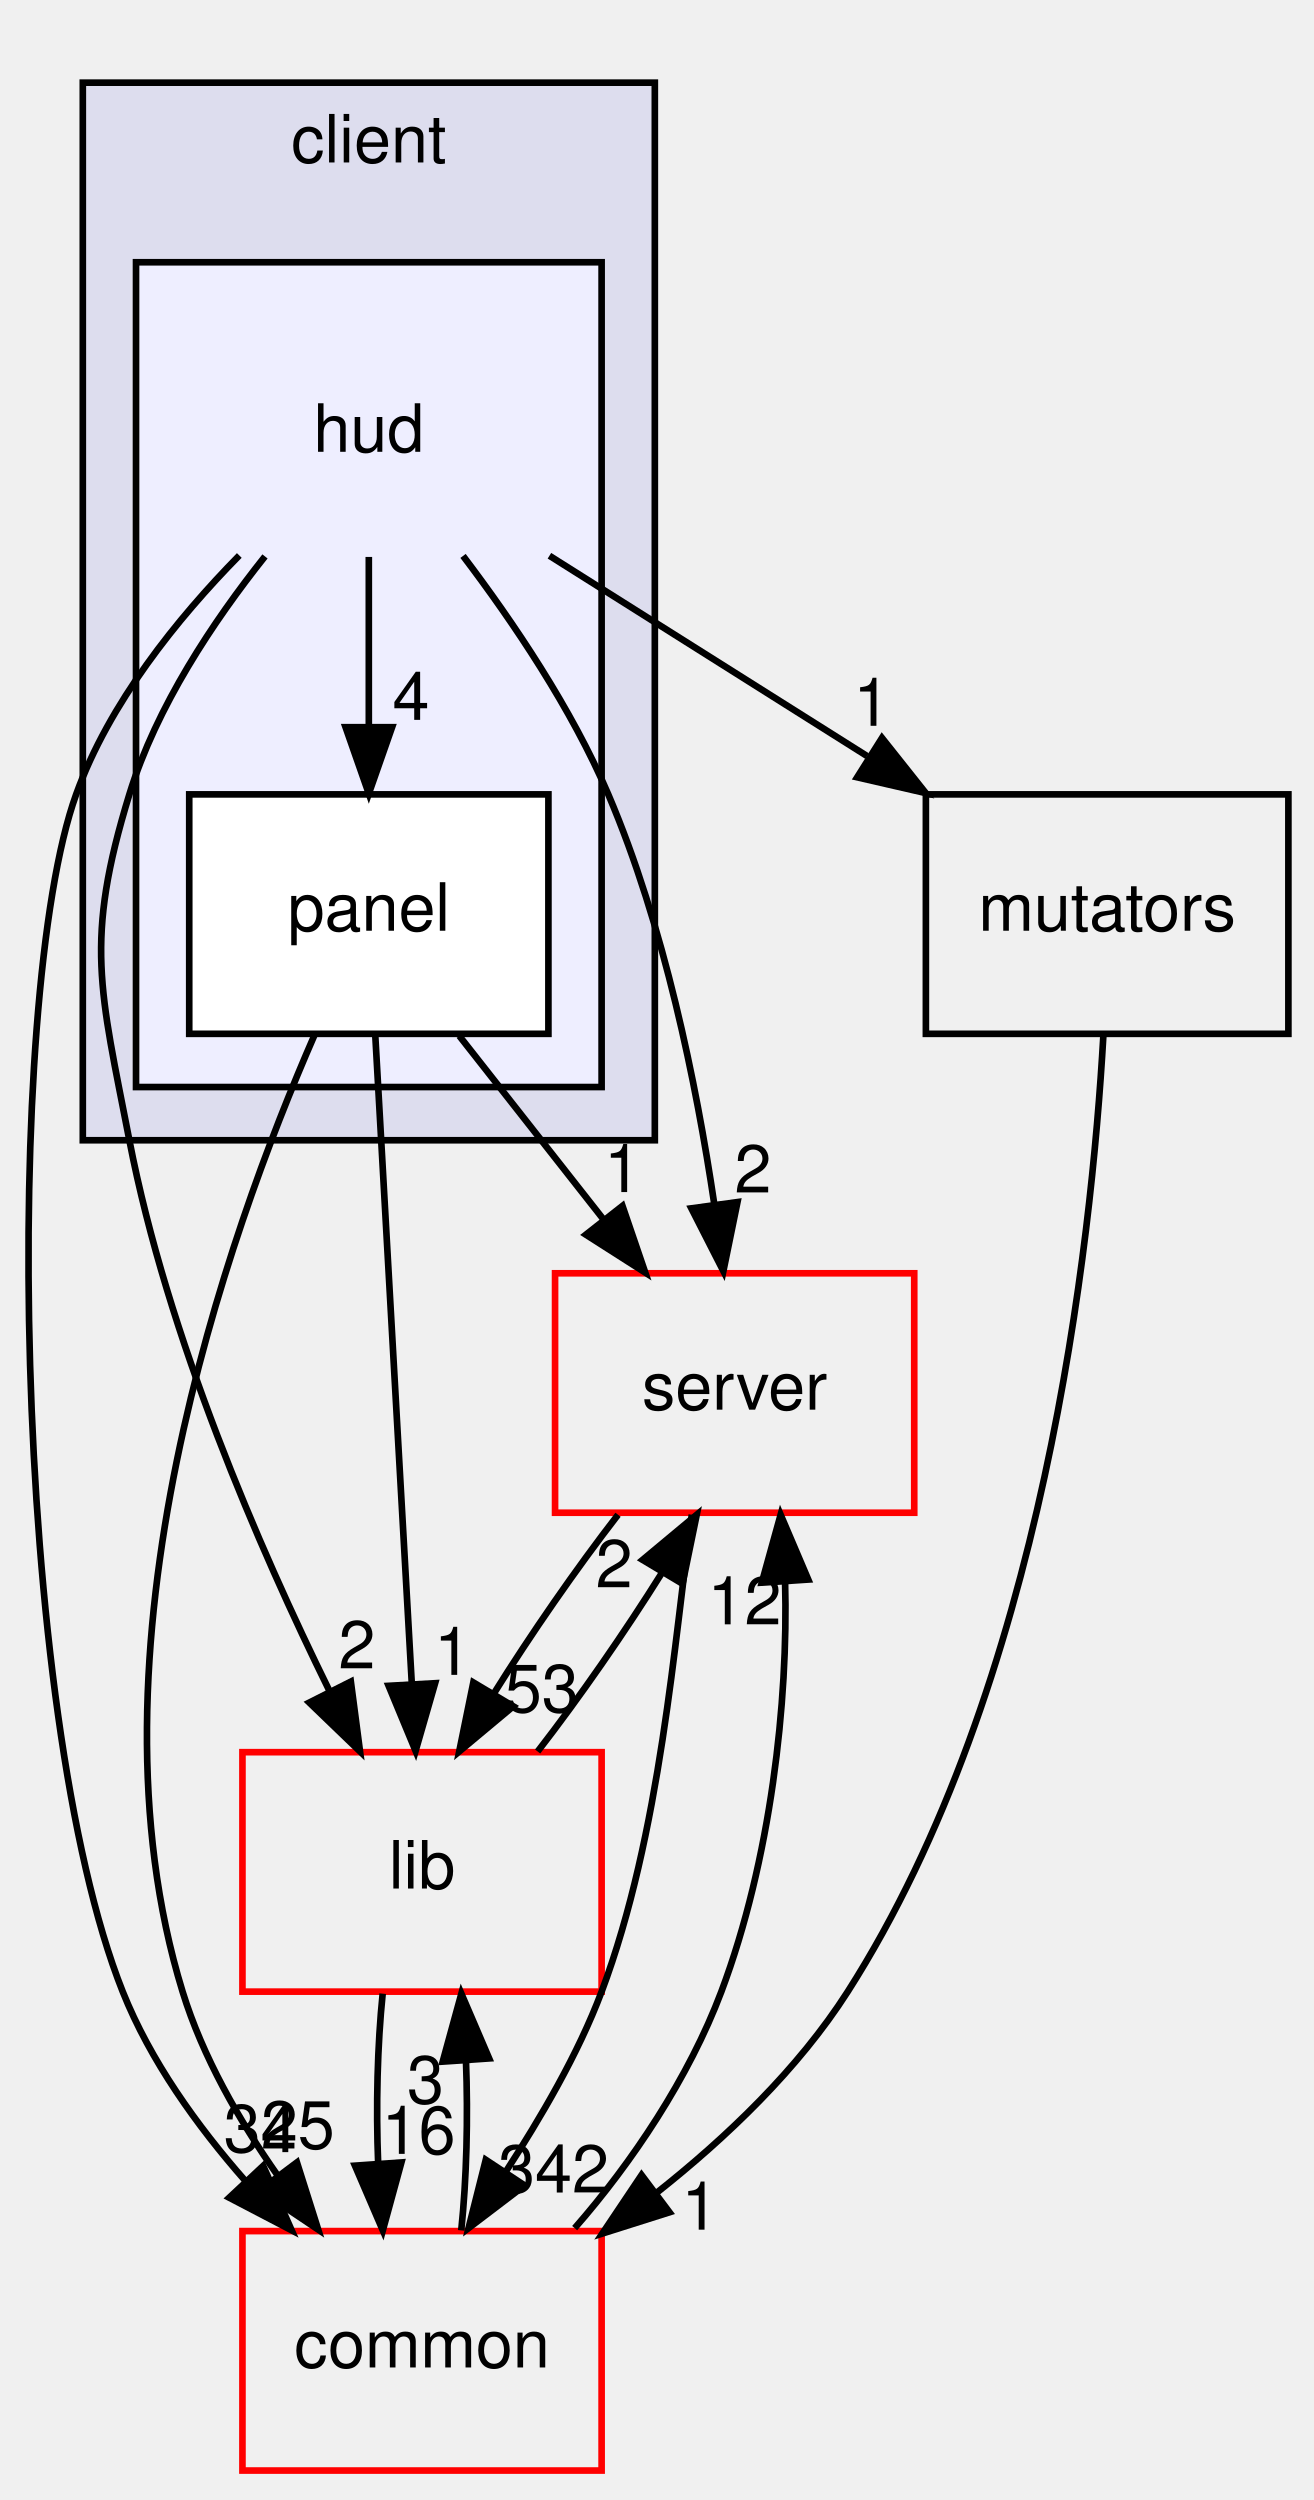
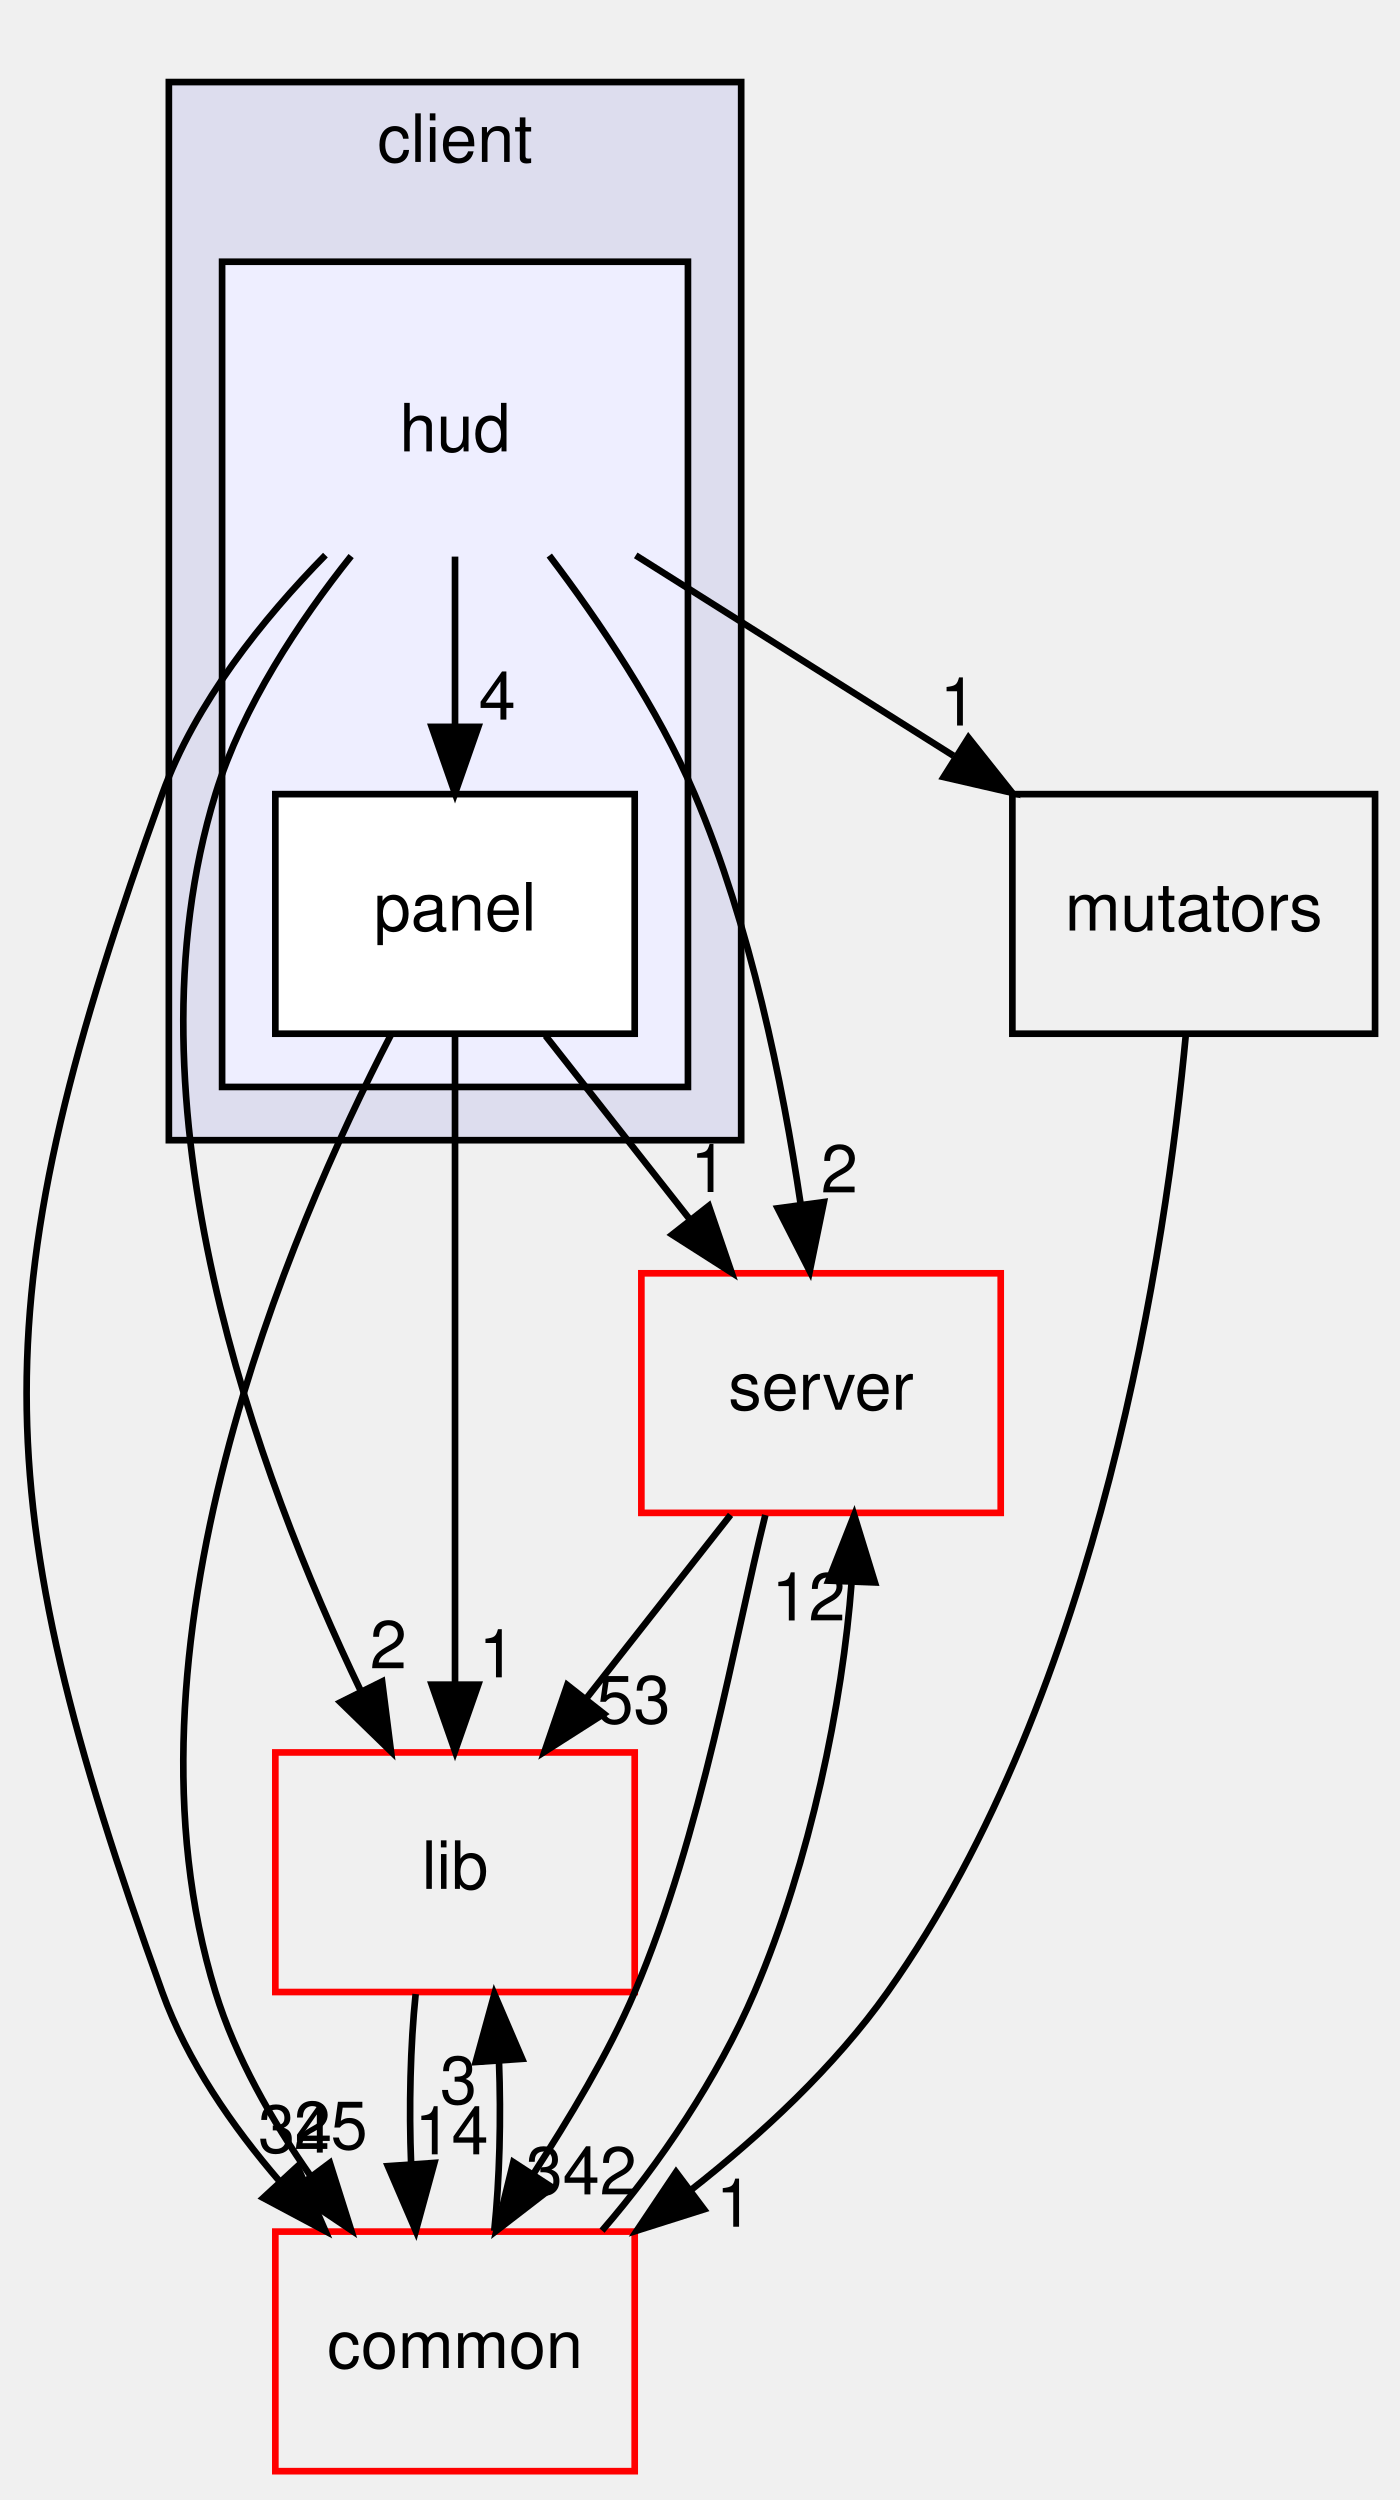
- <svg xmlns="http://www.w3.org/2000/svg" xmlns:xlink="http://www.w3.org/1999/xlink" width="197pt" height="375pt" viewBox="0.00 0.00 197.45 375.00">
+ <svg xmlns="http://www.w3.org/2000/svg" xmlns:xlink="http://www.w3.org/1999/xlink" width="210pt" height="375pt" viewBox="0.00 0.00 210.37 375.00">
  <g id="graph0" class="graph" transform="scale(1 1) rotate(0) translate(4 371)">
    <g id="clust1" class="cluster">
      <g id="a_clust1">
        <a xlink:href="dir_db3a54907829b36871118d03417739cd.html" target="_top" xlink:title="client">
-           <polygon fill="#ddddee" stroke="black" points="8.449,-200 8.449,-359 94.449,-359 94.449,-200 8.449,-200" />
-           <text text-anchor="middle" x="51.449" y="-347" font-family="Helvetica,sans-Serif" font-size="10.00">client</text>
+           <polygon fill="#ddddee" stroke="black" points="21.373,-200 21.373,-359 107.373,-359 107.373,-200 21.373,-200" />
+           <text text-anchor="middle" x="64.373" y="-347" font-family="Helvetica,sans-Serif" font-size="10.00">client</text>
        </a>
      </g>
    </g>
    <g id="clust2" class="cluster">
      <g id="a_clust2">
        <a xlink:href="dir_ed4f60597e07802ebc30a81f2c583d1a.html" target="_top">
-           <polygon fill="#eeeeff" stroke="black" points="16.449,-208 16.449,-332 86.449,-332 86.449,-208 16.449,-208" />
+           <polygon fill="#eeeeff" stroke="black" points="29.373,-208 29.373,-332 99.373,-332 99.373,-208 29.373,-208" />
        </a>
      </g>
    </g>
    <g id="node1" class="node">
-       <text text-anchor="middle" x="51.449" y="-303.5" font-family="Helvetica,sans-Serif" font-size="10.00">hud</text>
+       <text text-anchor="middle" x="64.373" y="-303.5" font-family="Helvetica,sans-Serif" font-size="10.00">hud</text>
    </g>
    <g id="node2" class="node">
      <g id="a_node2">
        <a xlink:href="dir_026fecbde05aca2ce3aaca1260d474bc.html" target="_top" xlink:title="panel">
-           <polygon fill="white" stroke="black" points="78.449,-252 24.449,-252 24.449,-216 78.449,-216 78.449,-252" />
-           <text text-anchor="middle" x="51.449" y="-231.5" font-family="Helvetica,sans-Serif" font-size="10.00">panel</text>
+           <polygon fill="white" stroke="black" points="91.373,-252 37.373,-252 37.373,-216 91.373,-216 91.373,-252" />
+           <text text-anchor="middle" x="64.373" y="-231.5" font-family="Helvetica,sans-Serif" font-size="10.00">panel</text>
        </a>
      </g>
    </g>
    <g id="edge3" class="edge">
-       <path fill="none" stroke="black" d="M51.449,-287.697C51.449,-279.983 51.449,-270.712 51.449,-262.112" />
-       <polygon fill="black" stroke="black" points="54.949,-262.104 51.449,-252.104 47.949,-262.104 54.949,-262.104" />
+       <path fill="none" stroke="black" d="M64.373,-287.697C64.373,-279.983 64.373,-270.712 64.373,-262.112" />
+       <polygon fill="black" stroke="black" points="67.873,-262.104 64.373,-252.104 60.873,-262.104 67.873,-262.104" />
      <g id="a_edge3-headlabel">
        <a xlink:href="dir_000009_000010.html" target="_top" xlink:title="4">
-           <text text-anchor="middle" x="57.788" y="-263.199" font-family="Helvetica,sans-Serif" font-size="10.00">4</text>
+           <text text-anchor="middle" x="70.712" y="-263.199" font-family="Helvetica,sans-Serif" font-size="10.00">4</text>
        </a>
      </g>
    </g>
    <g id="node3" class="node">
      <g id="a_node3">
        <a xlink:href="dir_41e1742e44e2de38b3bc91f993fed282.html" target="_top" xlink:title="server">
-           <polygon fill="none" stroke="red" points="133.449,-180 79.449,-180 79.449,-144 133.449,-144 133.449,-180" />
-           <text text-anchor="middle" x="106.449" y="-159.5" font-family="Helvetica,sans-Serif" font-size="10.00">server</text>
+           <polygon fill="none" stroke="red" points="146.373,-180 92.373,-180 92.373,-144 146.373,-144 146.373,-180" />
+           <text text-anchor="middle" x="119.373" y="-159.5" font-family="Helvetica,sans-Serif" font-size="10.00">server</text>
        </a>
      </g>
    </g>
    <g id="edge1" class="edge">
-       <path fill="none" stroke="black" d="M65.614,-287.851C73.139,-277.93 81.946,-264.89 87.449,-252 95.862,-232.293 100.694,-208.488 103.378,-190.458" />
-       <polygon fill="black" stroke="black" points="106.876,-190.705 104.752,-180.326 99.939,-189.764 106.876,-190.705" />
+       <path fill="none" stroke="black" d="M78.538,-287.851C86.063,-277.93 94.87,-264.89 100.373,-252 108.786,-232.293 113.618,-208.488 116.301,-190.458" />
+       <polygon fill="black" stroke="black" points="119.8,-190.705 117.676,-180.326 112.863,-189.764 119.8,-190.705" />
      <g id="a_edge1-headlabel">
        <a xlink:href="dir_000009_000007.html" target="_top" xlink:title="2">
-           <text text-anchor="middle" x="109.206" y="-192.149" font-family="Helvetica,sans-Serif" font-size="10.00">2</text>
+           <text text-anchor="middle" x="122.13" y="-192.149" font-family="Helvetica,sans-Serif" font-size="10.00">2</text>
        </a>
      </g>
    </g>
    <g id="node4" class="node">
      <g id="a_node4">
        <a xlink:href="dir_97aefd0d527b934f1d99a682da8fe6a9.html" target="_top" xlink:title="lib">
-           <polygon fill="none" stroke="red" points="86.449,-108 32.449,-108 32.449,-72 86.449,-72 86.449,-108" />
-           <text text-anchor="middle" x="59.449" y="-87.5" font-family="Helvetica,sans-Serif" font-size="10.00">lib</text>
+           <polygon fill="none" stroke="red" points="91.373,-108 37.373,-108 37.373,-72 91.373,-72 91.373,-108" />
+           <text text-anchor="middle" x="64.373" y="-87.5" font-family="Helvetica,sans-Serif" font-size="10.00">lib</text>
        </a>
      </g>
    </g>
    <g id="edge2" class="edge">
-       <path fill="none" stroke="black" d="M35.839,-287.774C28.076,-278.03 19.503,-265.184 15.449,-252 8.656,-229.91 11.043,-222.687 15.449,-200 21.185,-170.467 34.906,-138.801 45.514,-117.253" />
-       <polygon fill="black" stroke="black" points="48.748,-118.613 50.128,-108.108 42.498,-115.459 48.748,-118.613" />
+       <path fill="none" stroke="black" d="M48.763,-287.774C41,-278.03 32.427,-265.184 28.373,-252 14.03,-205.357 34.724,-149.487 50.171,-117.331" />
+       <polygon fill="black" stroke="black" points="53.42,-118.661 54.752,-108.15 47.156,-115.535 53.42,-118.661" />
      <g id="a_edge2-headlabel">
        <a xlink:href="dir_000009_000005.html" target="_top" xlink:title="2">
-           <text text-anchor="middle" x="49.663" y="-120.601" font-family="Helvetica,sans-Serif" font-size="10.00">2</text>
+           <text text-anchor="middle" x="54.355" y="-120.645" font-family="Helvetica,sans-Serif" font-size="10.00">2</text>
        </a>
      </g>
    </g>
    <g id="node5" class="node">
      <g id="a_node5">
        <a xlink:href="dir_bdd9a5d540de89e9fe90efdfc6973a4f.html" target="_top" xlink:title="common">
-           <polygon fill="none" stroke="red" points="86.449,-36 32.449,-36 32.449,-0 86.449,-0 86.449,-36" />
-           <text text-anchor="middle" x="59.449" y="-15.5" font-family="Helvetica,sans-Serif" font-size="10.00">common</text>
+           <polygon fill="none" stroke="red" points="91.373,-36 37.373,-36 37.373,-0 91.373,-0 91.373,-36" />
+           <text text-anchor="middle" x="64.373" y="-15.5" font-family="Helvetica,sans-Serif" font-size="10.00">common</text>
        </a>
      </g>
    </g>
    <g id="edge4" class="edge">
-       <path fill="none" stroke="black" d="M31.976,-287.918C22.628,-278.403 12.403,-265.723 7.449,-252 -3.632,-221.303 -2.274,-113.956 14.449,-72 18.581,-61.633 25.598,-51.842 32.877,-43.562" />
-       <polygon fill="black" stroke="black" points="35.568,-45.809 39.85,-36.118 30.459,-41.023 35.568,-45.809" />
+       <path fill="none" stroke="black" d="M44.899,-287.918C35.552,-278.403 25.327,-265.723 20.373,-252 -6.791,-176.753 -6.791,-147.247 20.373,-72 24.127,-61.6 30.909,-51.8 38.041,-43.522" />
+       <polygon fill="black" stroke="black" points="40.695,-45.807 44.899,-36.082 35.548,-41.062 40.695,-45.807" />
      <g id="a_edge4-headlabel">
        <a xlink:href="dir_000009_000001.html" target="_top" xlink:title="34">
-           <text text-anchor="middle" x="35.183" y="-47.873" font-family="Helvetica,sans-Serif" font-size="10.00">34</text>
+           <text text-anchor="middle" x="40.346" y="-47.874" font-family="Helvetica,sans-Serif" font-size="10.00">34</text>
        </a>
      </g>
    </g>
    <g id="node6" class="node">
      <g id="a_node6">
        <a xlink:href="dir_08b4cf75afed9a7734ab4c2d9f3e6fae.html" target="_top" xlink:title="mutators">
-           <polygon fill="none" stroke="black" points="189.699,-252 135.199,-252 135.199,-216 189.699,-216 189.699,-252" />
-           <text text-anchor="middle" x="162.449" y="-231.5" font-family="Helvetica,sans-Serif" font-size="10.00">mutators</text>
+           <polygon fill="none" stroke="black" points="202.623,-252 148.123,-252 148.123,-216 202.623,-216 202.623,-252" />
+           <text text-anchor="middle" x="175.373" y="-231.5" font-family="Helvetica,sans-Serif" font-size="10.00">mutators</text>
        </a>
      </g>
    </g>
    <g id="edge5" class="edge">
-       <path fill="none" stroke="black" d="M78.603,-287.876C92.982,-278.808 110.831,-267.552 126.36,-257.759" />
-       <polygon fill="black" stroke="black" points="128.6,-260.484 135.191,-252.19 124.866,-254.564 128.6,-260.484" />
+       <path fill="none" stroke="black" d="M91.527,-287.876C105.906,-278.808 123.754,-267.552 139.284,-257.759" />
+       <polygon fill="black" stroke="black" points="141.524,-260.484 148.115,-252.19 137.79,-254.564 141.524,-260.484" />
      <g id="a_edge5-headlabel">
        <a xlink:href="dir_000009_000011.html" target="_top" xlink:title="1">
-           <text text-anchor="middle" x="127.074" y="-262.303" font-family="Helvetica,sans-Serif" font-size="10.00">1</text>
+           <text text-anchor="middle" x="139.998" y="-262.303" font-family="Helvetica,sans-Serif" font-size="10.00">1</text>
+         </a>
+       </g>
+     </g>
+     <g id="edge9" class="edge">
+       <path fill="none" stroke="black" d="M77.969,-215.697C84.496,-207.389 92.441,-197.277 99.62,-188.141" />
+       <polygon fill="black" stroke="black" points="102.508,-190.13 105.934,-180.104 97.004,-185.805 102.508,-190.13" />
+       <g id="a_edge9-headlabel">
+         <a xlink:href="dir_000010_000007.html" target="_top" xlink:title="1">
+           <text text-anchor="middle" x="102.52" y="-192.211" font-family="Helvetica,sans-Serif" font-size="10.00">1</text>
        </a>
      </g>
    </g>
    <g id="edge10" class="edge">
-       <path fill="none" stroke="black" d="M65.045,-215.697C71.572,-207.389 79.517,-197.277 86.696,-188.141" />
-       <polygon fill="black" stroke="black" points="89.584,-190.13 93.01,-180.104 84.08,-185.805 89.584,-190.13" />
+       <path fill="none" stroke="black" d="M64.373,-215.871C64.373,-191.67 64.373,-147.211 64.373,-118.393" />
+       <polygon fill="black" stroke="black" points="67.873,-118.189 64.373,-108.189 60.873,-118.189 67.873,-118.189" />
      <g id="a_edge10-headlabel">
-         <a xlink:href="dir_000010_000007.html" target="_top" xlink:title="1">
-           <text text-anchor="middle" x="89.596" y="-192.211" font-family="Helvetica,sans-Serif" font-size="10.00">1</text>
+         <a xlink:href="dir_000010_000005.html" target="_top" xlink:title="1">
+           <text text-anchor="middle" x="70.712" y="-119.284" font-family="Helvetica,sans-Serif" font-size="10.00">1</text>
        </a>
      </g>
    </g>
    <g id="edge11" class="edge">
-       <path fill="none" stroke="black" d="M52.414,-215.871C53.778,-191.67 56.282,-147.211 57.906,-118.393" />
-       <polygon fill="black" stroke="black" points="61.413,-118.37 58.481,-108.189 54.424,-117.977 61.413,-118.37" />
+       <path fill="none" stroke="black" d="M54.752,-215.85C39.38,-186.171 12.546,-123.468 28.373,-72 31.382,-62.215 36.88,-52.616 42.689,-44.334" />
+       <polygon fill="black" stroke="black" points="45.568,-46.328 48.763,-36.226 39.966,-42.131 45.568,-46.328" />
      <g id="a_edge11-headlabel">
-         <a xlink:href="dir_000010_000005.html" target="_top" xlink:title="1">
-           <text text-anchor="middle" x="64.045" y="-119.619" font-family="Helvetica,sans-Serif" font-size="10.00">1</text>
+         <a xlink:href="dir_000010_000001.html" target="_top" xlink:title="25">
+           <text text-anchor="middle" x="45.685" y="-48.407" font-family="Helvetica,sans-Serif" font-size="10.00">25</text>
+         </a>
+       </g>
+     </g>
+     <g id="edge6" class="edge">
+       <path fill="none" stroke="black" d="M105.778,-143.697C99.25,-135.389 91.305,-125.277 84.126,-116.141" />
+       <polygon fill="black" stroke="black" points="86.743,-113.805 77.812,-108.104 81.238,-118.13 86.743,-113.805" />
+       <g id="a_edge6-headlabel">
+         <a xlink:href="dir_000007_000005.html" target="_top" xlink:title="53">
+           <text text-anchor="middle" x="91.196" y="-112.377" font-family="Helvetica,sans-Serif" font-size="10.00">53</text>
+         </a>
+       </g>
+     </g>
+     <g id="edge7" class="edge">
+       <path fill="none" stroke="black" d="M110.999,-143.674C106.423,-125.29 101.485,-95.685 91.373,-72 87.332,-62.534 81.509,-52.987 76.145,-44.654" />
+       <polygon fill="black" stroke="black" points="78.999,-42.622 70.611,-36.149 73.132,-46.44 78.999,-42.622" />
+       <g id="a_edge7-headlabel">
+         <a xlink:href="dir_000007_000001.html" target="_top" xlink:title="342">
+           <text text-anchor="middle" x="83.339" y="-41.586" font-family="Helvetica,sans-Serif" font-size="10.00">342</text>
+         </a>
+       </g>
+     </g>
+     <g id="edge8" class="edge">
+       <path fill="none" stroke="black" d="M58.457,-71.697C57.662,-63.983 57.435,-54.712 57.778,-46.112" />
+       <polygon fill="black" stroke="black" points="61.271,-46.324 58.478,-36.104 54.288,-45.836 61.271,-46.324" />
+       <g id="a_edge8-headlabel">
+         <a xlink:href="dir_000005_000001.html" target="_top" xlink:title="14">
+           <text text-anchor="middle" x="63.853" y="-47.608" font-family="Helvetica,sans-Serif" font-size="10.00">14</text>
        </a>
      </g>
    </g>
    <g id="edge12" class="edge">
-       <path fill="none" stroke="black" d="M43.254,-215.747C30.221,-185.912 7.772,-122.981 23.449,-72 26.458,-62.215 31.956,-52.616 37.765,-44.334" />
-       <polygon fill="black" stroke="black" points="40.644,-46.328 43.839,-36.226 35.042,-42.131 40.644,-46.328" />
+       <path fill="none" stroke="black" d="M86.465,-36.149C95.063,-46.07 103.87,-59.11 109.373,-72 117.786,-91.707 122.618,-115.512 123.963,-133.542" />
+       <polygon fill="black" stroke="black" points="120.471,-133.816 124.353,-143.674 127.466,-133.547 120.471,-133.816" />
      <g id="a_edge12-headlabel">
-         <a xlink:href="dir_000010_000001.html" target="_top" xlink:title="25">
-           <text text-anchor="middle" x="40.761" y="-48.407" font-family="Helvetica,sans-Serif" font-size="10.00">25</text>
-         </a>
-       </g>
-     </g>
-     <g id="edge6" class="edge">
-       <path fill="none" stroke="black" d="M88.915,-143.697C82.612,-135.559 75.779,-125.689 70.172,-116.701" />
-       <polygon fill="black" stroke="black" points="73.171,-114.896 65.039,-108.104 67.16,-118.485 73.171,-114.896" />
-       <g id="a_edge6-headlabel">
-         <a xlink:href="dir_000007_000005.html" target="_top" xlink:title="53">
-           <text text-anchor="middle" x="77.451" y="-114.026" font-family="Helvetica,sans-Serif" font-size="10.00">53</text>
-         </a>
-       </g>
-     </g>
-     <g id="edge7" class="edge">
-       <path fill="none" stroke="black" d="M100.01,-143.701C97.401,-125.339 95.385,-95.752 86.449,-72 82.883,-62.52 77.298,-53.078 71.988,-44.846" />
-       <polygon fill="black" stroke="black" points="74.872,-42.862 66.442,-36.445 69.031,-46.719 74.872,-42.862" />
-       <g id="a_edge7-headlabel">
-         <a xlink:href="dir_000007_000001.html" target="_top" xlink:title="342">
-           <text text-anchor="middle" x="79.222" y="-41.798" font-family="Helvetica,sans-Serif" font-size="10.00">342</text>
-         </a>
-       </g>
-     </g>
-     <g id="edge8" class="edge">
-       <path fill="none" stroke="black" d="M76.829,-108.104C83.123,-116.214 89.962,-126.076 95.589,-135.078" />
-       <polygon fill="black" stroke="black" points="92.608,-136.914 100.747,-143.697 98.615,-133.319 92.608,-136.914" />
-       <g id="a_edge8-headlabel">
-         <a xlink:href="dir_000005_000007.html" target="_top" xlink:title="2">
-           <text text-anchor="middle" x="88.326" y="-132.787" font-family="Helvetica,sans-Serif" font-size="10.00">2</text>
-         </a>
-       </g>
-     </g>
-     <g id="edge9" class="edge">
-       <path fill="none" stroke="black" d="M53.533,-71.697C52.738,-63.983 52.511,-54.712 52.854,-46.112" />
-       <polygon fill="black" stroke="black" points="56.348,-46.324 53.554,-36.104 49.365,-45.836 56.348,-46.324" />
-       <g id="a_edge9-headlabel">
-         <a xlink:href="dir_000005_000001.html" target="_top" xlink:title="16">
-           <text text-anchor="middle" x="58.929" y="-47.608" font-family="Helvetica,sans-Serif" font-size="10.00">16</text>
+         <a xlink:href="dir_000001_000007.html" target="_top" xlink:title="12">
+           <text text-anchor="middle" x="117.496" y="-127.833" font-family="Helvetica,sans-Serif" font-size="10.00">12</text>
        </a>
      </g>
    </g>
    <g id="edge13" class="edge">
-       <path fill="none" stroke="black" d="M82.396,-36.445C90.995,-46.252 99.593,-59.09 104.449,-72 111.884,-91.763 114.528,-115.564 114.033,-133.579" />
-       <polygon fill="black" stroke="black" points="110.532,-133.492 113.363,-143.701 117.516,-133.954 110.532,-133.492" />
+       <path fill="none" stroke="black" d="M70.268,-36.104C71.074,-43.791 71.31,-53.054 70.977,-61.665" />
+       <polygon fill="black" stroke="black" points="67.482,-61.48 70.289,-71.697 74.465,-61.96 67.482,-61.48" />
      <g id="a_edge13-headlabel">
-         <a xlink:href="dir_000001_000007.html" target="_top" xlink:title="12">
-           <text text-anchor="middle" x="107.936" y="-127.217" font-family="Helvetica,sans-Serif" font-size="10.00">12</text>
+         <a xlink:href="dir_000001_000005.html" target="_top" xlink:title="3">
+           <text text-anchor="middle" x="64.895" y="-55.2" font-family="Helvetica,sans-Serif" font-size="10.00">3</text>
        </a>
      </g>
    </g>
    <g id="edge14" class="edge">
-       <path fill="none" stroke="black" d="M65.344,-36.104C66.15,-43.791 66.386,-53.054 66.053,-61.665" />
-       <polygon fill="black" stroke="black" points="62.558,-61.48 65.365,-71.697 69.541,-61.96 62.558,-61.48" />
+       <path fill="none" stroke="black" d="M174.192,-215.893C171.285,-184.624 161.482,-117.297 129.373,-72 121.388,-60.736 110.4,-50.544 99.729,-42.176" />
+       <polygon fill="black" stroke="black" points="101.786,-39.344 91.686,-36.145 97.587,-44.944 101.786,-39.344" />
      <g id="a_edge14-headlabel">
-         <a xlink:href="dir_000001_000005.html" target="_top" xlink:title="3">
-           <text text-anchor="middle" x="59.971" y="-55.2" font-family="Helvetica,sans-Serif" font-size="10.00">3</text>
-         </a>
-       </g>
-     </g>
-     <g id="edge15" class="edge">
-       <path fill="none" stroke="black" d="M161.876,-215.596C160.103,-184.428 152.871,-118.046 123.449,-72 116.021,-60.375 105.213,-50.04 94.586,-41.653" />
-       <polygon fill="black" stroke="black" points="96.654,-38.829 86.553,-35.63 92.454,-44.429 96.654,-38.829" />
-       <g id="a_edge15-headlabel">
        <a xlink:href="dir_000011_000001.html" target="_top" xlink:title="1">
-           <text text-anchor="middle" x="101.233" y="-36.214" font-family="Helvetica,sans-Serif" font-size="10.00">1</text>
+           <text text-anchor="middle" x="106.366" y="-36.729" font-family="Helvetica,sans-Serif" font-size="10.00">1</text>
        </a>
      </g>
    </g>
  </g>
</svg>
